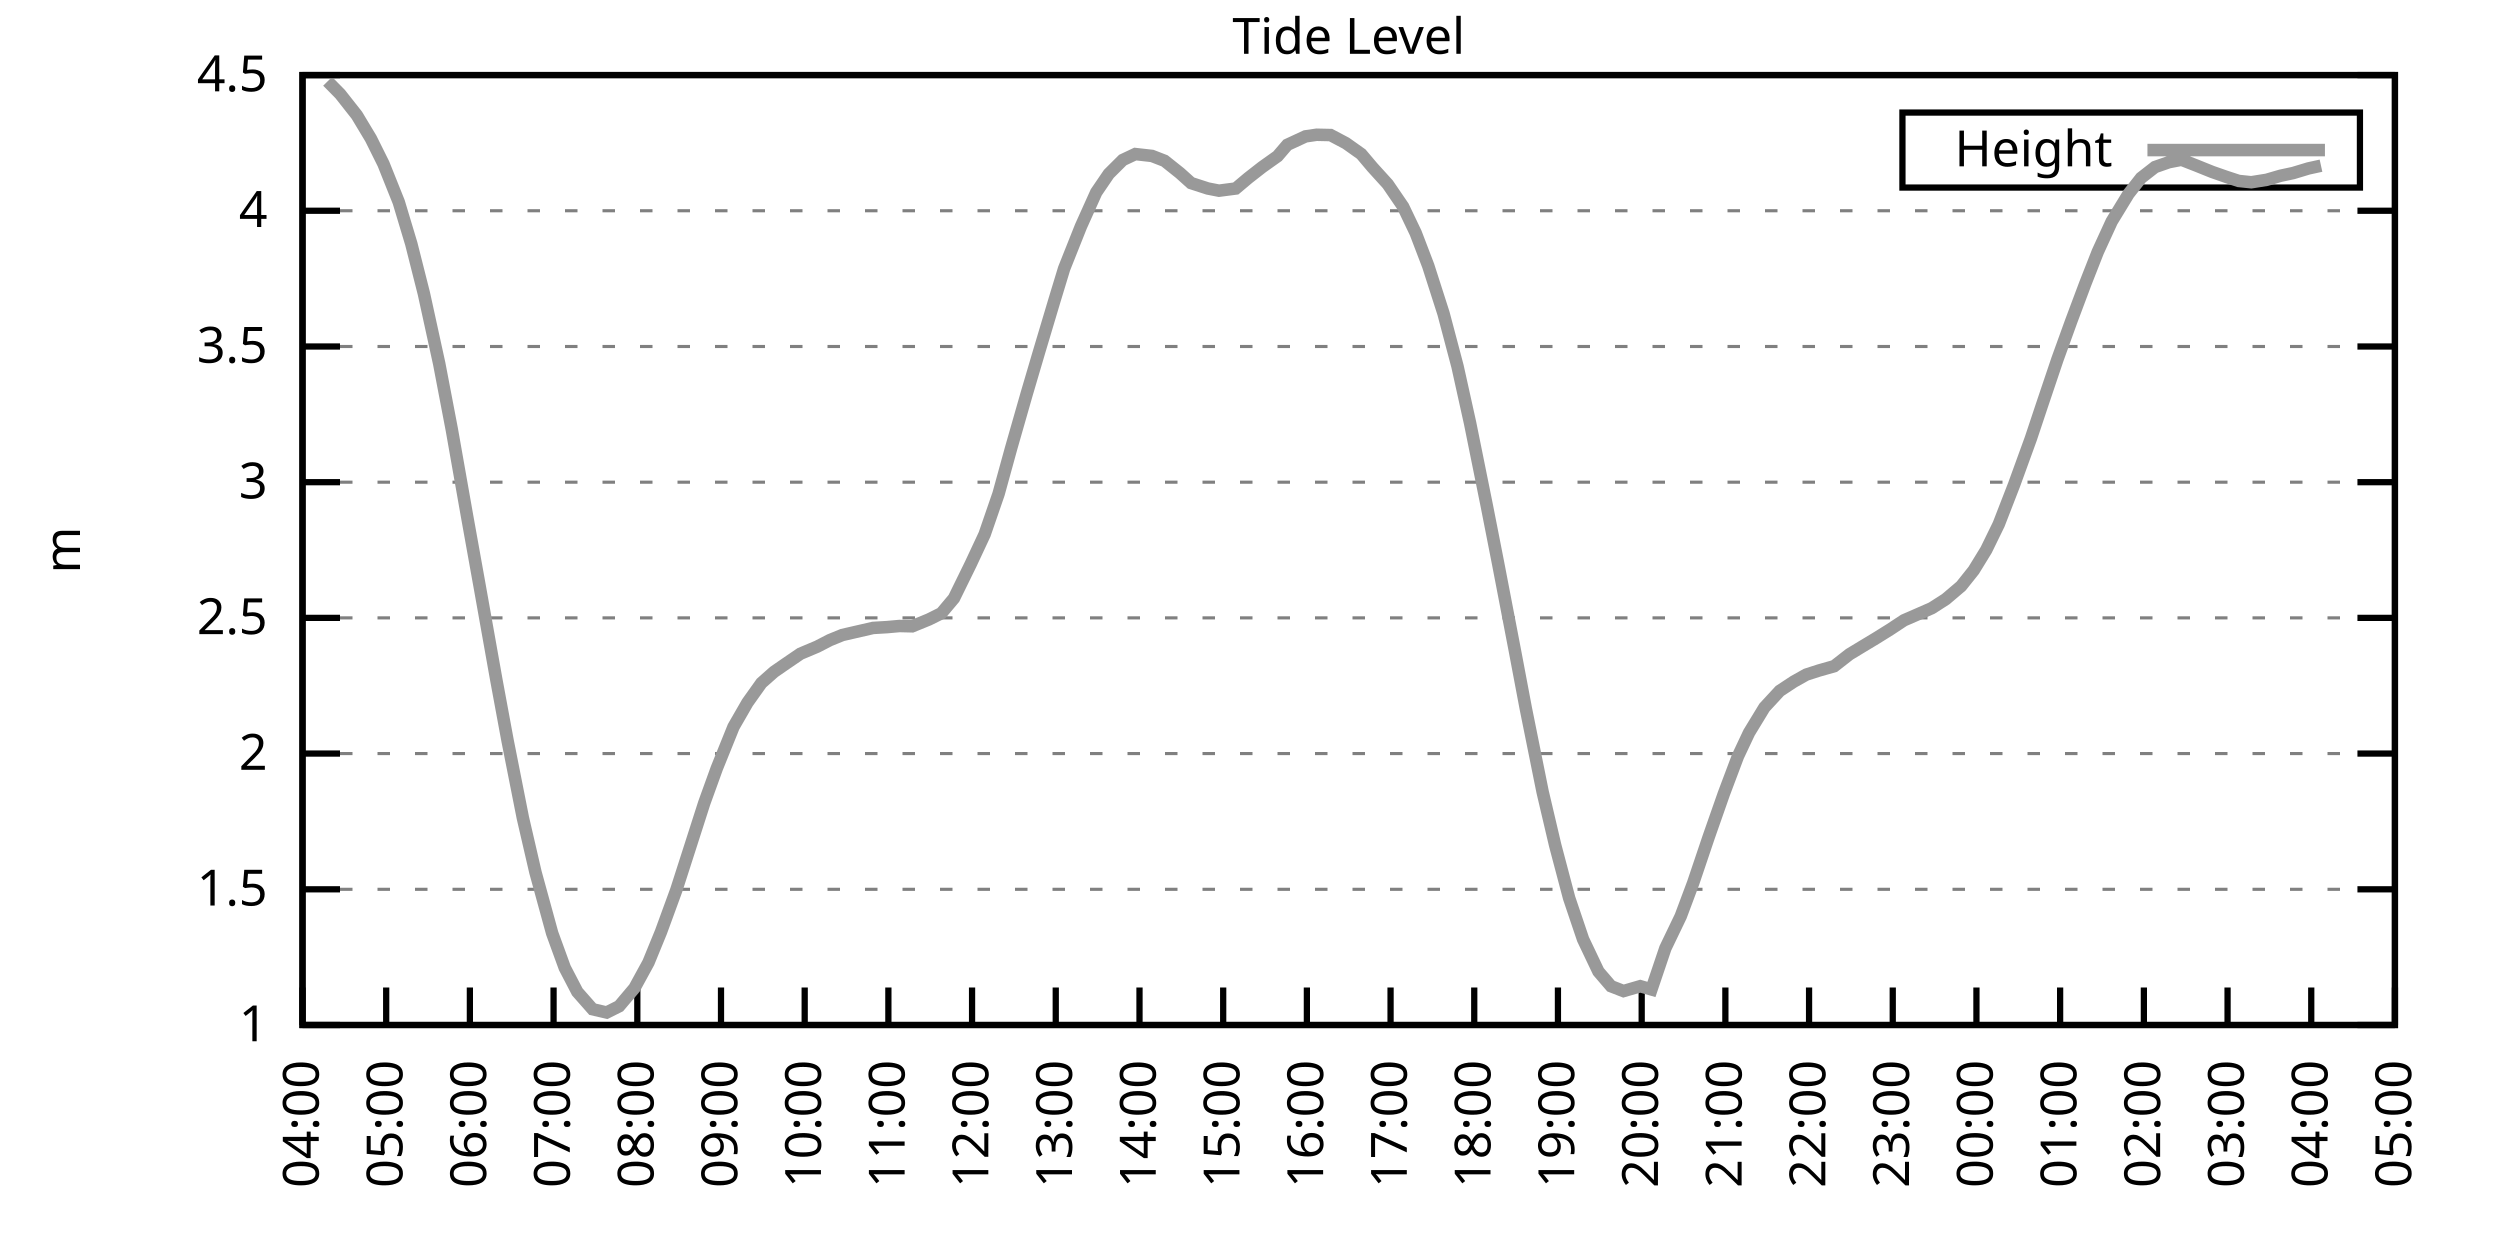
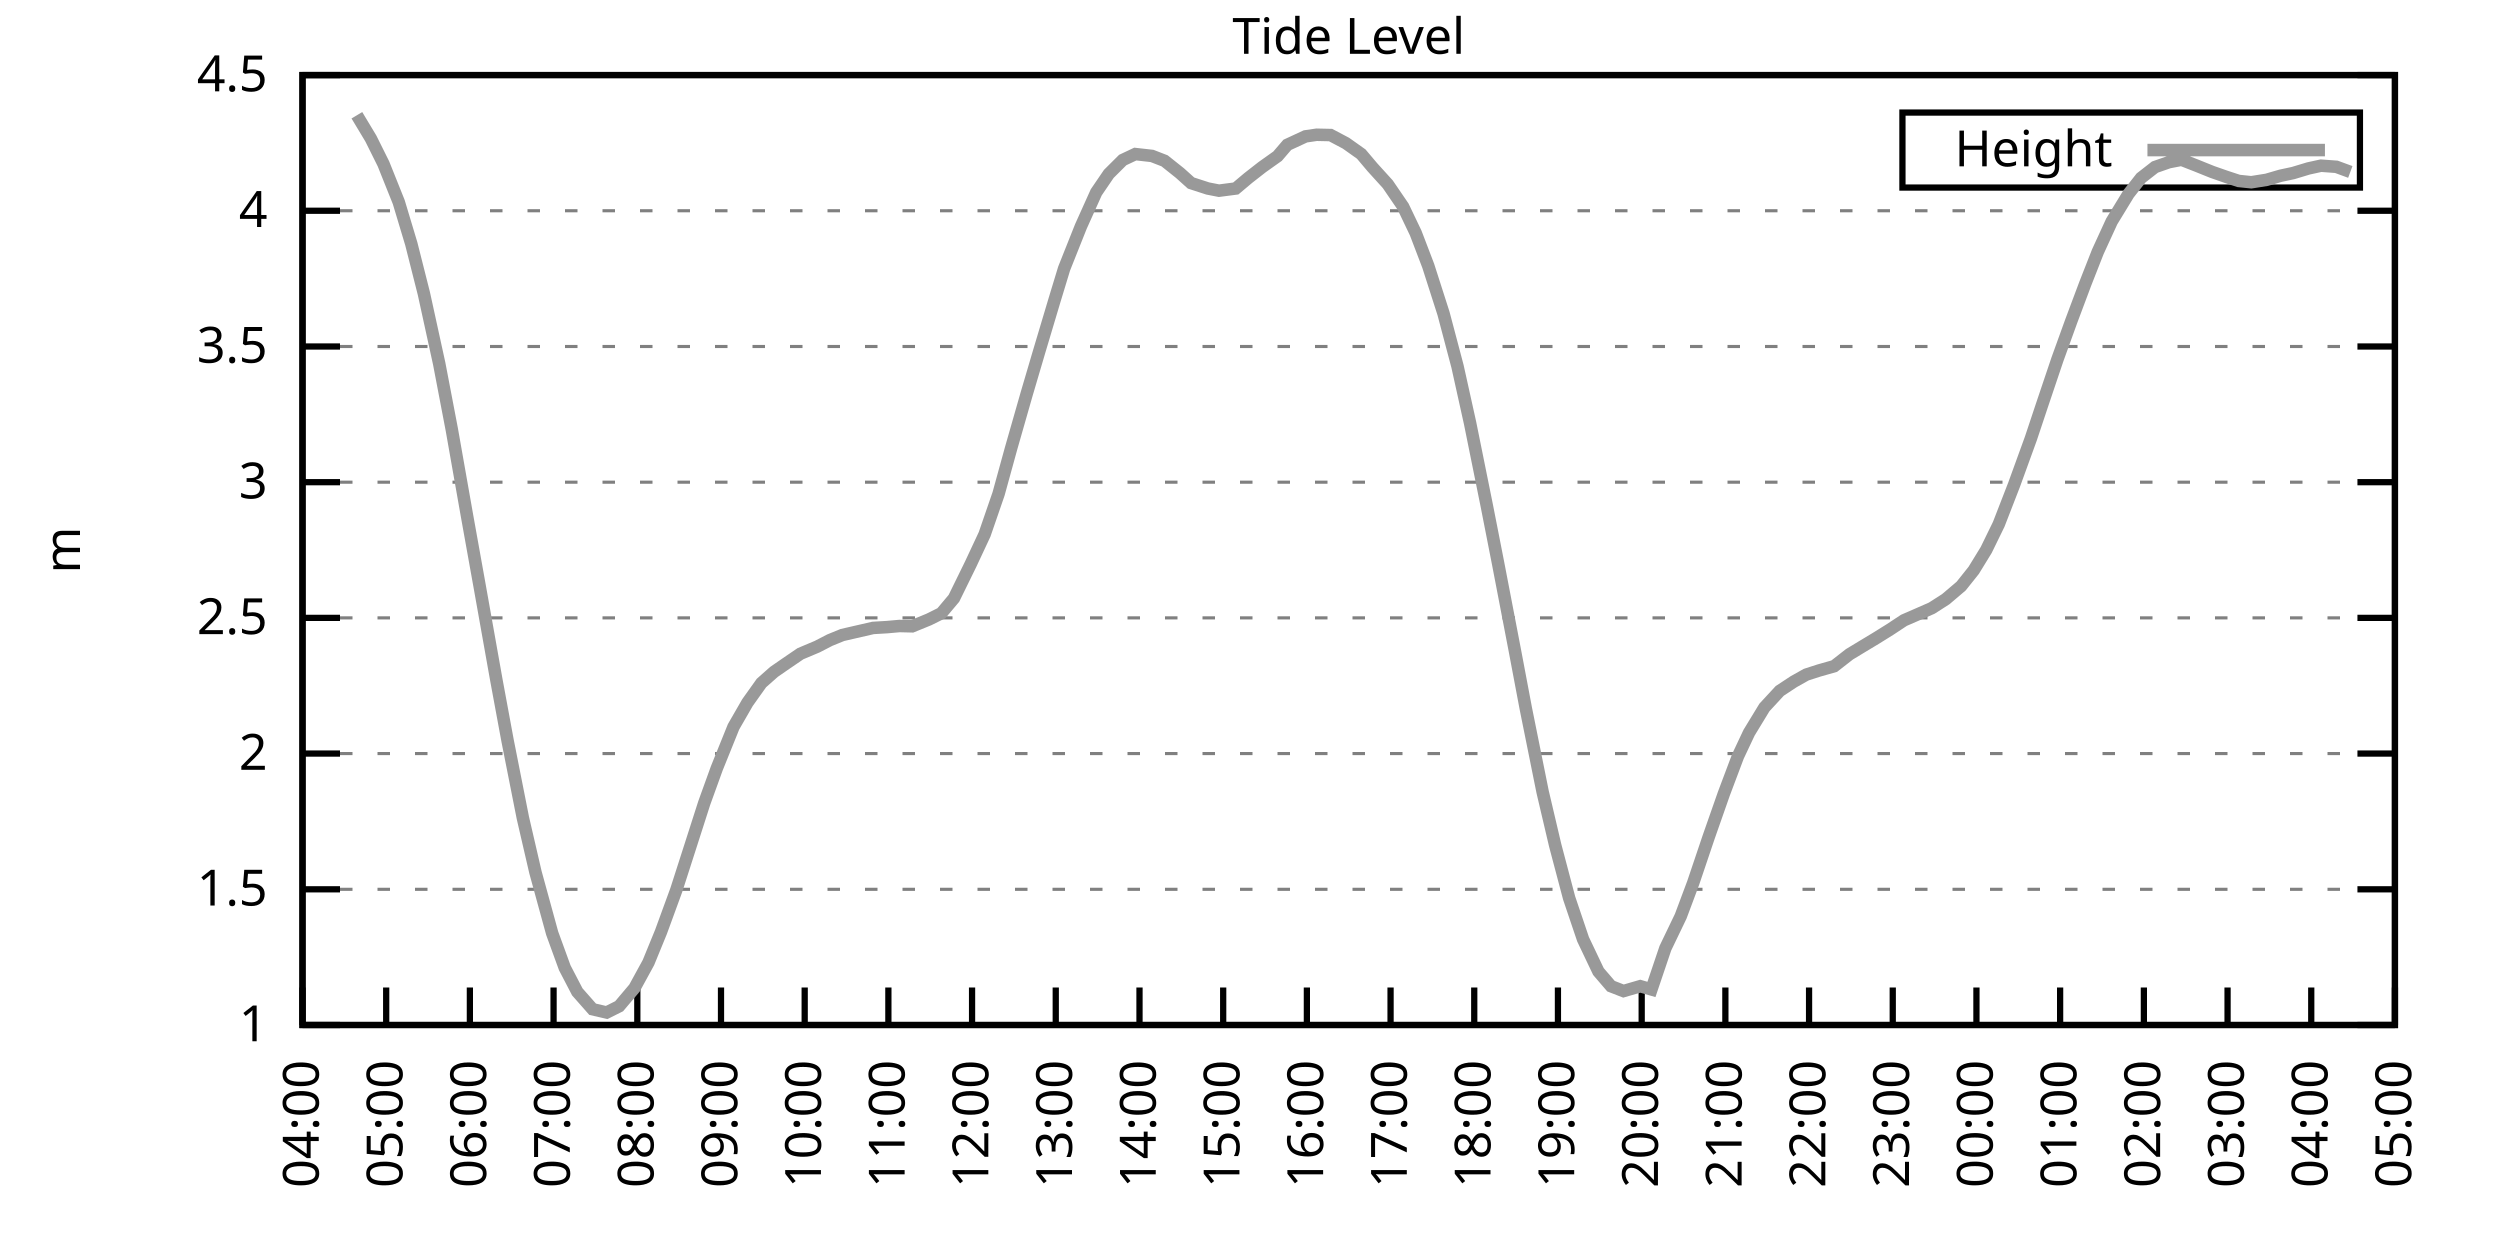
<svg xmlns="http://www.w3.org/2000/svg" xmlns:xlink="http://www.w3.org/1999/xlink" width="400" height="200" viewBox="0 0 400 200">
  <g id="gnuplot_canvas">
    <rect x="0" y="0" width="400" height="200" fill="none" />
    <defs>
      <circle id="gpDot" r="0.5" stroke-width="0.5" stroke="currentColor" />
      <path id="gpPt0" stroke-width="0.333" stroke="currentColor" d="M-1,0 h2 M0,-1 v2" />
      <path id="gpPt1" stroke-width="0.333" stroke="currentColor" d="M-1,-1 L1,1 M1,-1 L-1,1" />
      <path id="gpPt2" stroke-width="0.333" stroke="currentColor" d="M-1,0 L1,0 M0,-1 L0,1 M-1,-1 L1,1 M-1,1 L1,-1" />
      <rect id="gpPt3" stroke-width="0.333" stroke="currentColor" x="-1" y="-1" width="2" height="2" />
      <rect id="gpPt4" stroke-width="0.333" stroke="currentColor" fill="currentColor" x="-1" y="-1" width="2" height="2" />
      <circle id="gpPt5" stroke-width="0.333" stroke="currentColor" cx="0" cy="0" r="1" />
      <use xlink:href="#gpPt5" id="gpPt6" fill="currentColor" stroke="none" />
      <path id="gpPt7" stroke-width="0.333" stroke="currentColor" d="M0,-1.33 L-1.33,0.67 L1.33,0.67 z" />
      <use xlink:href="#gpPt7" id="gpPt8" fill="currentColor" stroke="none" />
      <use xlink:href="#gpPt7" id="gpPt9" stroke="currentColor" transform="rotate(180)" />
      <use xlink:href="#gpPt9" id="gpPt10" fill="currentColor" stroke="none" />
      <use xlink:href="#gpPt3" id="gpPt11" stroke="currentColor" transform="rotate(45)" />
      <use xlink:href="#gpPt11" id="gpPt12" fill="currentColor" stroke="none" />
      <path id="gpPt13" stroke-width="0.333" stroke="currentColor" d="M0,1.330 L1.265,0.411 L0.782,-1.067 L-0.782,-1.076 L-1.265,0.411 z" />
      <use xlink:href="#gpPt13" id="gpPt14" fill="currentColor" stroke="none" />
      <filter id="textbox" filterUnits="objectBoundingBox" x="0" y="0" height="1" width="1">
        <feFlood flood-color="white" flood-opacity="1" result="bgnd" />
        <feComposite in="SourceGraphic" in2="bgnd" operator="atop" />
      </filter>
      <filter id="greybox" filterUnits="objectBoundingBox" x="0" y="0" height="1" width="1">
        <feFlood flood-color="lightgrey" flood-opacity="1" result="grey" />
        <feComposite in="SourceGraphic" in2="grey" operator="atop" />
      </filter>
    </defs>
    <g fill="none" color="white" stroke="currentColor" stroke-width="1.00" stroke-linecap="butt" stroke-linejoin="miter">
</g>
    <g fill="none" color="black" stroke="currentColor" stroke-width="1.00" stroke-linecap="butt" stroke-linejoin="miter">
      <g stroke="none" shape-rendering="crispEdges">
        <polygon fill="rgb(255, 255, 255)" points="48.40,164.00 383.18,164.00 383.18,12.02 48.40,12.02 " />
      </g>
    </g>
    <g fill="none" color="black" stroke="currentColor" stroke-width="1.00" stroke-linecap="butt" stroke-linejoin="miter">
</g>
    <g fill="none" color="black" stroke="black" stroke-width="0.50" stroke-linecap="butt" stroke-linejoin="miter">
</g>
    <g fill="none" color="gray" stroke="currentColor" stroke-width="0.50" stroke-linecap="butt" stroke-linejoin="miter">
      <path stroke="gray" stroke-dasharray="2,4" class="gridline" d="M48.40,164.00 L383.19,164.00  " />
    </g>
    <g fill="none" color="gray" stroke="gray" stroke-width="1.00" stroke-linecap="butt" stroke-linejoin="miter">
</g>
    <g fill="none" color="black" stroke="currentColor" stroke-width="1.00" stroke-linecap="butt" stroke-linejoin="miter">
      <path stroke="black" d="M48.40,164.00 L54.40,164.00 M383.19,164.00 L377.19,164.00  " />
      <g transform="translate(42.80,166.60)" stroke="none" fill="black" font-family="Sans" font-size="8.00" text-anchor="end">
        <text>
          <tspan font-family="Sans"> 1</tspan>
        </text>
      </g>
    </g>
    <g fill="none" color="black" stroke="currentColor" stroke-width="1.00" stroke-linecap="butt" stroke-linejoin="miter">
</g>
    <g fill="none" color="black" stroke="black" stroke-width="0.50" stroke-linecap="butt" stroke-linejoin="miter">
</g>
    <g fill="none" color="gray" stroke="currentColor" stroke-width="0.50" stroke-linecap="butt" stroke-linejoin="miter">
      <path stroke="gray" stroke-dasharray="2,4" class="gridline" d="M48.40,142.29 L383.19,142.29  " />
    </g>
    <g fill="none" color="gray" stroke="gray" stroke-width="1.00" stroke-linecap="butt" stroke-linejoin="miter">
</g>
    <g fill="none" color="black" stroke="currentColor" stroke-width="1.00" stroke-linecap="butt" stroke-linejoin="miter">
      <path stroke="black" d="M48.40,142.29 L54.40,142.29 M383.19,142.29 L377.19,142.29  " />
      <g transform="translate(42.80,144.89)" stroke="none" fill="black" font-family="Sans" font-size="8.00" text-anchor="end">
        <text>
          <tspan font-family="Sans"> 1.5</tspan>
        </text>
      </g>
    </g>
    <g fill="none" color="black" stroke="currentColor" stroke-width="1.00" stroke-linecap="butt" stroke-linejoin="miter">
</g>
    <g fill="none" color="black" stroke="black" stroke-width="0.50" stroke-linecap="butt" stroke-linejoin="miter">
</g>
    <g fill="none" color="gray" stroke="currentColor" stroke-width="0.50" stroke-linecap="butt" stroke-linejoin="miter">
      <path stroke="gray" stroke-dasharray="2,4" class="gridline" d="M48.40,120.57 L383.19,120.57  " />
    </g>
    <g fill="none" color="gray" stroke="gray" stroke-width="1.00" stroke-linecap="butt" stroke-linejoin="miter">
</g>
    <g fill="none" color="black" stroke="currentColor" stroke-width="1.00" stroke-linecap="butt" stroke-linejoin="miter">
      <path stroke="black" d="M48.40,120.57 L54.40,120.57 M383.19,120.57 L377.19,120.57  " />
      <g transform="translate(42.80,123.17)" stroke="none" fill="black" font-family="Sans" font-size="8.00" text-anchor="end">
        <text>
          <tspan font-family="Sans"> 2</tspan>
        </text>
      </g>
    </g>
    <g fill="none" color="black" stroke="currentColor" stroke-width="1.00" stroke-linecap="butt" stroke-linejoin="miter">
</g>
    <g fill="none" color="black" stroke="black" stroke-width="0.50" stroke-linecap="butt" stroke-linejoin="miter">
</g>
    <g fill="none" color="gray" stroke="currentColor" stroke-width="0.50" stroke-linecap="butt" stroke-linejoin="miter">
      <path stroke="gray" stroke-dasharray="2,4" class="gridline" d="M48.40,98.86 L383.19,98.86  " />
    </g>
    <g fill="none" color="gray" stroke="gray" stroke-width="1.00" stroke-linecap="butt" stroke-linejoin="miter">
</g>
    <g fill="none" color="black" stroke="currentColor" stroke-width="1.00" stroke-linecap="butt" stroke-linejoin="miter">
      <path stroke="black" d="M48.40,98.86 L54.40,98.86 M383.19,98.86 L377.19,98.86  " />
      <g transform="translate(42.80,101.46)" stroke="none" fill="black" font-family="Sans" font-size="8.00" text-anchor="end">
        <text>
          <tspan font-family="Sans"> 2.5</tspan>
        </text>
      </g>
    </g>
    <g fill="none" color="black" stroke="currentColor" stroke-width="1.00" stroke-linecap="butt" stroke-linejoin="miter">
</g>
    <g fill="none" color="black" stroke="black" stroke-width="0.50" stroke-linecap="butt" stroke-linejoin="miter">
</g>
    <g fill="none" color="gray" stroke="currentColor" stroke-width="0.50" stroke-linecap="butt" stroke-linejoin="miter">
      <path stroke="gray" stroke-dasharray="2,4" class="gridline" d="M48.40,77.15 L383.19,77.15  " />
    </g>
    <g fill="none" color="gray" stroke="gray" stroke-width="1.00" stroke-linecap="butt" stroke-linejoin="miter">
</g>
    <g fill="none" color="black" stroke="currentColor" stroke-width="1.00" stroke-linecap="butt" stroke-linejoin="miter">
      <path stroke="black" d="M48.40,77.15 L54.40,77.15 M383.19,77.15 L377.19,77.15  " />
      <g transform="translate(42.80,79.75)" stroke="none" fill="black" font-family="Sans" font-size="8.00" text-anchor="end">
        <text>
          <tspan font-family="Sans"> 3</tspan>
        </text>
      </g>
    </g>
    <g fill="none" color="black" stroke="currentColor" stroke-width="1.00" stroke-linecap="butt" stroke-linejoin="miter">
</g>
    <g fill="none" color="black" stroke="black" stroke-width="0.50" stroke-linecap="butt" stroke-linejoin="miter">
</g>
    <g fill="none" color="gray" stroke="currentColor" stroke-width="0.50" stroke-linecap="butt" stroke-linejoin="miter">
      <path stroke="gray" stroke-dasharray="2,4" class="gridline" d="M48.40,55.44 L383.19,55.44  " />
    </g>
    <g fill="none" color="gray" stroke="gray" stroke-width="1.00" stroke-linecap="butt" stroke-linejoin="miter">
</g>
    <g fill="none" color="black" stroke="currentColor" stroke-width="1.00" stroke-linecap="butt" stroke-linejoin="miter">
      <path stroke="black" d="M48.40,55.44 L54.40,55.44 M383.19,55.44 L377.19,55.44  " />
      <g transform="translate(42.80,58.04)" stroke="none" fill="black" font-family="Sans" font-size="8.00" text-anchor="end">
        <text>
          <tspan font-family="Sans"> 3.5</tspan>
        </text>
      </g>
    </g>
    <g fill="none" color="black" stroke="currentColor" stroke-width="1.00" stroke-linecap="butt" stroke-linejoin="miter">
</g>
    <g fill="none" color="black" stroke="black" stroke-width="0.50" stroke-linecap="butt" stroke-linejoin="miter">
</g>
    <g fill="none" color="gray" stroke="currentColor" stroke-width="0.50" stroke-linecap="butt" stroke-linejoin="miter">
      <path stroke="gray" stroke-dasharray="2,4" class="gridline" d="M48.40,33.72 L383.19,33.72  " />
    </g>
    <g fill="none" color="gray" stroke="gray" stroke-width="1.00" stroke-linecap="butt" stroke-linejoin="miter">
</g>
    <g fill="none" color="black" stroke="currentColor" stroke-width="1.00" stroke-linecap="butt" stroke-linejoin="miter">
      <path stroke="black" d="M48.40,33.72 L54.40,33.72 M383.19,33.72 L377.19,33.72  " />
      <g transform="translate(42.80,36.32)" stroke="none" fill="black" font-family="Sans" font-size="8.00" text-anchor="end">
        <text>
          <tspan font-family="Sans"> 4</tspan>
        </text>
      </g>
    </g>
    <g fill="none" color="black" stroke="currentColor" stroke-width="1.00" stroke-linecap="butt" stroke-linejoin="miter">
</g>
    <g fill="none" color="black" stroke="black" stroke-width="0.50" stroke-linecap="butt" stroke-linejoin="miter">
</g>
    <g fill="none" color="gray" stroke="currentColor" stroke-width="0.50" stroke-linecap="butt" stroke-linejoin="miter">
      <path stroke="gray" stroke-dasharray="2,4" class="gridline" d="M48.40,12.01 L383.19,12.01  " />
    </g>
    <g fill="none" color="gray" stroke="gray" stroke-width="1.00" stroke-linecap="butt" stroke-linejoin="miter">
</g>
    <g fill="none" color="black" stroke="currentColor" stroke-width="1.00" stroke-linecap="butt" stroke-linejoin="miter">
      <path stroke="black" d="M48.40,12.01 L54.40,12.01 M383.19,12.01 L377.19,12.01  " />
      <g transform="translate(42.80,14.61)" stroke="none" fill="black" font-family="Sans" font-size="8.00" text-anchor="end">
        <text>
          <tspan font-family="Sans"> 4.5</tspan>
        </text>
      </g>
    </g>
    <g fill="none" color="black" stroke="currentColor" stroke-width="1.00" stroke-linecap="butt" stroke-linejoin="miter">
      <path stroke="black" d="M48.40,164.00 L48.40,158.00  " />
      <g transform="translate(51.00,169.60) rotate(270.00)" stroke="none" fill="black" font-family="Sans" font-size="8.00" text-anchor="end">
        <text>
          <tspan font-family="Sans">04:00</tspan>
        </text>
      </g>
    </g>
    <g fill="none" color="black" stroke="currentColor" stroke-width="1.00" stroke-linecap="butt" stroke-linejoin="miter">
      <path stroke="black" d="M61.79,164.00 L61.79,158.00  " />
      <g transform="translate(64.39,169.60) rotate(270.00)" stroke="none" fill="black" font-family="Sans" font-size="8.00" text-anchor="end">
        <text>
          <tspan font-family="Sans">05:00</tspan>
        </text>
      </g>
    </g>
    <g fill="none" color="black" stroke="currentColor" stroke-width="1.00" stroke-linecap="butt" stroke-linejoin="miter">
      <path stroke="black" d="M75.18,164.00 L75.18,158.00  " />
      <g transform="translate(77.78,169.60) rotate(270.00)" stroke="none" fill="black" font-family="Sans" font-size="8.00" text-anchor="end">
        <text>
          <tspan font-family="Sans">06:00</tspan>
        </text>
      </g>
    </g>
    <g fill="none" color="black" stroke="currentColor" stroke-width="1.00" stroke-linecap="butt" stroke-linejoin="miter">
      <path stroke="black" d="M88.57,164.00 L88.57,158.00  " />
      <g transform="translate(91.17,169.60) rotate(270.00)" stroke="none" fill="black" font-family="Sans" font-size="8.00" text-anchor="end">
        <text>
          <tspan font-family="Sans">07:00</tspan>
        </text>
      </g>
    </g>
    <g fill="none" color="black" stroke="currentColor" stroke-width="1.00" stroke-linecap="butt" stroke-linejoin="miter">
      <path stroke="black" d="M101.97,164.00 L101.97,158.00  " />
      <g transform="translate(104.57,169.60) rotate(270.00)" stroke="none" fill="black" font-family="Sans" font-size="8.00" text-anchor="end">
        <text>
          <tspan font-family="Sans">08:00</tspan>
        </text>
      </g>
    </g>
    <g fill="none" color="black" stroke="currentColor" stroke-width="1.00" stroke-linecap="butt" stroke-linejoin="miter">
      <path stroke="black" d="M115.36,164.00 L115.36,158.00  " />
      <g transform="translate(117.96,169.60) rotate(270.00)" stroke="none" fill="black" font-family="Sans" font-size="8.00" text-anchor="end">
        <text>
          <tspan font-family="Sans">09:00</tspan>
        </text>
      </g>
    </g>
    <g fill="none" color="black" stroke="currentColor" stroke-width="1.00" stroke-linecap="butt" stroke-linejoin="miter">
      <path stroke="black" d="M128.75,164.00 L128.75,158.00  " />
      <g transform="translate(131.35,169.60) rotate(270.00)" stroke="none" fill="black" font-family="Sans" font-size="8.00" text-anchor="end">
        <text>
          <tspan font-family="Sans">10:00</tspan>
        </text>
      </g>
    </g>
    <g fill="none" color="black" stroke="currentColor" stroke-width="1.00" stroke-linecap="butt" stroke-linejoin="miter">
      <path stroke="black" d="M142.14,164.00 L142.14,158.00  " />
      <g transform="translate(144.74,169.60) rotate(270.00)" stroke="none" fill="black" font-family="Sans" font-size="8.00" text-anchor="end">
        <text>
          <tspan font-family="Sans">11:00</tspan>
        </text>
      </g>
    </g>
    <g fill="none" color="black" stroke="currentColor" stroke-width="1.00" stroke-linecap="butt" stroke-linejoin="miter">
      <path stroke="black" d="M155.53,164.00 L155.53,158.00  " />
      <g transform="translate(158.13,169.60) rotate(270.00)" stroke="none" fill="black" font-family="Sans" font-size="8.00" text-anchor="end">
        <text>
          <tspan font-family="Sans">12:00</tspan>
        </text>
      </g>
    </g>
    <g fill="none" color="black" stroke="currentColor" stroke-width="1.00" stroke-linecap="butt" stroke-linejoin="miter">
      <path stroke="black" d="M168.92,164.00 L168.92,158.00  " />
      <g transform="translate(171.52,169.60) rotate(270.00)" stroke="none" fill="black" font-family="Sans" font-size="8.00" text-anchor="end">
        <text>
          <tspan font-family="Sans">13:00</tspan>
        </text>
      </g>
    </g>
    <g fill="none" color="black" stroke="currentColor" stroke-width="1.00" stroke-linecap="butt" stroke-linejoin="miter">
      <path stroke="black" d="M182.32,164.00 L182.32,158.00  " />
      <g transform="translate(184.92,169.60) rotate(270.00)" stroke="none" fill="black" font-family="Sans" font-size="8.00" text-anchor="end">
        <text>
          <tspan font-family="Sans">14:00</tspan>
        </text>
      </g>
    </g>
    <g fill="none" color="black" stroke="currentColor" stroke-width="1.00" stroke-linecap="butt" stroke-linejoin="miter">
      <path stroke="black" d="M195.71,164.00 L195.71,158.00  " />
      <g transform="translate(198.31,169.60) rotate(270.00)" stroke="none" fill="black" font-family="Sans" font-size="8.00" text-anchor="end">
        <text>
          <tspan font-family="Sans">15:00</tspan>
        </text>
      </g>
    </g>
    <g fill="none" color="black" stroke="currentColor" stroke-width="1.00" stroke-linecap="butt" stroke-linejoin="miter">
      <path stroke="black" d="M209.10,164.00 L209.10,158.00  " />
      <g transform="translate(211.70,169.60) rotate(270.00)" stroke="none" fill="black" font-family="Sans" font-size="8.00" text-anchor="end">
        <text>
          <tspan font-family="Sans">16:00</tspan>
        </text>
      </g>
    </g>
    <g fill="none" color="black" stroke="currentColor" stroke-width="1.00" stroke-linecap="butt" stroke-linejoin="miter">
      <path stroke="black" d="M222.49,164.00 L222.49,158.00  " />
      <g transform="translate(225.09,169.60) rotate(270.00)" stroke="none" fill="black" font-family="Sans" font-size="8.00" text-anchor="end">
        <text>
          <tspan font-family="Sans">17:00</tspan>
        </text>
      </g>
    </g>
    <g fill="none" color="black" stroke="currentColor" stroke-width="1.00" stroke-linecap="butt" stroke-linejoin="miter">
      <path stroke="black" d="M235.88,164.00 L235.88,158.00  " />
      <g transform="translate(238.48,169.60) rotate(270.00)" stroke="none" fill="black" font-family="Sans" font-size="8.00" text-anchor="end">
        <text>
          <tspan font-family="Sans">18:00</tspan>
        </text>
      </g>
    </g>
    <g fill="none" color="black" stroke="currentColor" stroke-width="1.00" stroke-linecap="butt" stroke-linejoin="miter">
      <path stroke="black" d="M249.27,164.00 L249.27,158.00  " />
      <g transform="translate(251.87,169.60) rotate(270.00)" stroke="none" fill="black" font-family="Sans" font-size="8.00" text-anchor="end">
        <text>
          <tspan font-family="Sans">19:00</tspan>
        </text>
      </g>
    </g>
    <g fill="none" color="black" stroke="currentColor" stroke-width="1.00" stroke-linecap="butt" stroke-linejoin="miter">
      <path stroke="black" d="M262.67,164.00 L262.67,158.00  " />
      <g transform="translate(265.27,169.60) rotate(270.00)" stroke="none" fill="black" font-family="Sans" font-size="8.00" text-anchor="end">
        <text>
          <tspan font-family="Sans">20:00</tspan>
        </text>
      </g>
    </g>
    <g fill="none" color="black" stroke="currentColor" stroke-width="1.00" stroke-linecap="butt" stroke-linejoin="miter">
      <path stroke="black" d="M276.06,164.00 L276.06,158.00  " />
      <g transform="translate(278.66,169.60) rotate(270.00)" stroke="none" fill="black" font-family="Sans" font-size="8.00" text-anchor="end">
        <text>
          <tspan font-family="Sans">21:00</tspan>
        </text>
      </g>
    </g>
    <g fill="none" color="black" stroke="currentColor" stroke-width="1.00" stroke-linecap="butt" stroke-linejoin="miter">
      <path stroke="black" d="M289.45,164.00 L289.45,158.00  " />
      <g transform="translate(292.05,169.60) rotate(270.00)" stroke="none" fill="black" font-family="Sans" font-size="8.00" text-anchor="end">
        <text>
          <tspan font-family="Sans">22:00</tspan>
        </text>
      </g>
    </g>
    <g fill="none" color="black" stroke="currentColor" stroke-width="1.00" stroke-linecap="butt" stroke-linejoin="miter">
      <path stroke="black" d="M302.84,164.00 L302.84,158.00  " />
      <g transform="translate(305.44,169.60) rotate(270.00)" stroke="none" fill="black" font-family="Sans" font-size="8.00" text-anchor="end">
        <text>
          <tspan font-family="Sans">23:00</tspan>
        </text>
      </g>
    </g>
    <g fill="none" color="black" stroke="currentColor" stroke-width="1.00" stroke-linecap="butt" stroke-linejoin="miter">
      <path stroke="black" d="M316.23,164.00 L316.23,158.00  " />
      <g transform="translate(318.83,169.60) rotate(270.00)" stroke="none" fill="black" font-family="Sans" font-size="8.00" text-anchor="end">
        <text>
          <tspan font-family="Sans">00:00</tspan>
        </text>
      </g>
    </g>
    <g fill="none" color="black" stroke="currentColor" stroke-width="1.00" stroke-linecap="butt" stroke-linejoin="miter">
      <path stroke="black" d="M329.62,164.00 L329.62,158.00  " />
      <g transform="translate(332.22,169.60) rotate(270.00)" stroke="none" fill="black" font-family="Sans" font-size="8.00" text-anchor="end">
        <text>
          <tspan font-family="Sans">01:00</tspan>
        </text>
      </g>
    </g>
    <g fill="none" color="black" stroke="currentColor" stroke-width="1.00" stroke-linecap="butt" stroke-linejoin="miter">
      <path stroke="black" d="M343.02,164.00 L343.02,158.00  " />
      <g transform="translate(345.62,169.60) rotate(270.00)" stroke="none" fill="black" font-family="Sans" font-size="8.00" text-anchor="end">
        <text>
          <tspan font-family="Sans">02:00</tspan>
        </text>
      </g>
    </g>
    <g fill="none" color="black" stroke="currentColor" stroke-width="1.00" stroke-linecap="butt" stroke-linejoin="miter">
      <path stroke="black" d="M356.41,164.00 L356.41,158.00  " />
      <g transform="translate(359.01,169.60) rotate(270.00)" stroke="none" fill="black" font-family="Sans" font-size="8.00" text-anchor="end">
        <text>
          <tspan font-family="Sans">03:00</tspan>
        </text>
      </g>
    </g>
    <g fill="none" color="black" stroke="currentColor" stroke-width="1.00" stroke-linecap="butt" stroke-linejoin="miter">
      <path stroke="black" d="M369.80,164.00 L369.80,158.00  " />
      <g transform="translate(372.40,169.60) rotate(270.00)" stroke="none" fill="black" font-family="Sans" font-size="8.00" text-anchor="end">
        <text>
          <tspan font-family="Sans">04:00</tspan>
        </text>
      </g>
    </g>
    <g fill="none" color="black" stroke="currentColor" stroke-width="1.00" stroke-linecap="butt" stroke-linejoin="miter">
      <path stroke="black" d="M383.19,164.00 L383.19,158.00  " />
      <g transform="translate(385.79,169.60) rotate(270.00)" stroke="none" fill="black" font-family="Sans" font-size="8.00" text-anchor="end">
        <text>
          <tspan font-family="Sans">05:00</tspan>
        </text>
      </g>
    </g>
    <g fill="none" color="black" stroke="currentColor" stroke-width="1.00" stroke-linecap="butt" stroke-linejoin="miter">
</g>
    <g fill="none" color="black" stroke="currentColor" stroke-width="1.00" stroke-linecap="butt" stroke-linejoin="miter">
      <path stroke="black" d="M48.40,12.01 L48.40,164.00 L383.19,164.00 L383.19,12.01 L48.40,12.01 Z  " />
    </g>
    <g fill="none" color="black" stroke="currentColor" stroke-width="1.00" stroke-linecap="butt" stroke-linejoin="miter">
</g>
    <g fill="none" color="black" stroke="currentColor" stroke-width="1.00" stroke-linecap="butt" stroke-linejoin="miter">
      <path stroke="black" d="M304.39,30.01 L304.39,18.01 L377.59,18.01 L377.59,30.01 L304.39,30.01 Z  " />
    </g>
    <g id="Tide_level_plot_1">
      <g fill="none" color="white" stroke="black" stroke-width="2.00" stroke-linecap="butt" stroke-linejoin="miter">
</g>
      <g fill="none" color="black" stroke="currentColor" stroke-width="2.00" stroke-linecap="butt" stroke-linejoin="miter">
        <g transform="translate(337.99,26.61)" stroke="none" fill="black" font-family="Sans" font-size="8.00" text-anchor="end">
          <text>
            <tspan font-family="Sans">Height</tspan>
          </text>
        </g>
      </g>
      <g fill="none" color="black" stroke="currentColor" stroke-width="2.00" stroke-linecap="butt" stroke-linejoin="miter">
-         <path stroke="rgb(153, 153, 153)" d="M343.59,24.01 L371.99,24.01 M52.42,13.01 L54.43,15.05 L57.10,18.44 L59.34,22.17 L61.35,26.21 L63.80,32.33   L65.81,39.02 L67.82,46.97 L70.27,58.17 L72.28,68.68 L74.74,82.62 L76.75,93.82 L79.42,108.81 L81.21,118.49   L83.66,130.87 L85.67,139.55 L88.35,149.32 L90.36,154.84 L92.37,158.70 L94.82,161.48 L97.06,162.00 L99.06,161.00   L101.52,158.09 L103.75,154.01 L105.76,149.10 L108.22,142.37 L110.45,135.43 L112.68,128.48 L114.69,122.92 L117.37,116.28   L119.60,112.41 L121.83,109.28 L123.84,107.50 L125.85,106.11 L128.08,104.59 L130.76,103.46 L132.77,102.42 L134.78,101.60   L139.69,100.47 L141.92,100.34 L143.93,100.16 L145.94,100.21 L148.61,99.12 L150.62,98.12 L152.63,95.73 L155.31,90.26   L157.54,85.49 L159.77,79.02 L161.78,71.72 L164.24,63.12 L166.25,56.30 L168.70,48.10 L170.26,42.97 L172.94,36.24   L175.40,30.77 L177.41,27.82 L179.64,25.60 L181.65,24.65 L184.32,24.95 L186.33,25.73 L188.79,27.69 L190.57,29.29   L193.25,30.16 L195.04,30.51 L197.72,30.16 L199.73,28.47 L201.96,26.73 L204.41,24.99 L205.97,23.17 L208.88,21.82   L210.66,21.56 L212.89,21.61 L215.35,22.91 L217.80,24.65 L219.59,26.77 L222.04,29.47 L224.50,33.07 L226.51,37.28   L228.52,42.54 L230.97,50.18 L233.20,58.61 L235.21,67.68 L237.89,80.93 L239.68,90.05 L242.36,103.99 L244.14,113.41   L246.82,126.70 L248.83,135.25 L251.06,143.68 L253.29,150.28 L255.75,155.45 L257.76,157.79 L259.76,158.57 L262.44,157.79   L264.23,158.31 L266.46,151.71 L268.92,146.59 L270.92,141.24 L273.38,133.95 L275.83,126.96 L278.07,121.01 L279.85,117.23   L282.31,113.19 L284.76,110.54 L286.99,109.07 L289.00,107.94 L291.01,107.29 L293.47,106.59 L295.92,104.68 L298.15,103.33   L300.16,102.12 L302.39,100.73 L304.63,99.25 L306.63,98.38 L309.09,97.30 L311.32,95.87 L313.78,93.78 L315.79,91.26   L317.79,88.00 L319.80,83.88 L322.26,77.54 L324.94,70.16 L326.72,64.82 L329.18,57.52 L331.41,51.35 L333.64,45.40   L335.65,40.28 L337.88,35.42 L340.56,31.03 L342.57,28.47 L344.80,26.73 L347.03,25.95 L349.04,25.56 L351.27,26.43   L353.95,27.51 L356.18,28.29 L358.19,28.95 L360.20,29.16 L362.66,28.77 L364.89,28.12 L366.90,27.69 L369.35,26.95   L371.36,26.51  " />
+         <path stroke="rgb(153, 153, 153)" d="M343.59,24.01 L371.99,24.01 M57.10,18.44 L59.34,22.17 L61.35,26.21 L63.80,32.33 L65.81,39.02 L67.82,46.97   L70.27,58.17 L72.28,68.68 L74.74,82.62 L76.75,93.82 L79.42,108.81 L81.21,118.49 L83.66,130.87 L85.67,139.55   L88.35,149.32 L90.36,154.84 L92.37,158.70 L94.82,161.48 L97.06,162.00 L99.06,161.00 L101.52,158.09 L103.75,154.01   L105.76,149.10 L108.22,142.37 L110.45,135.43 L112.68,128.48 L114.69,122.92 L117.37,116.28 L119.60,112.41 L121.83,109.28   L123.84,107.50 L125.85,106.11 L128.08,104.59 L130.76,103.46 L132.77,102.42 L134.78,101.60 L139.69,100.47 L141.92,100.34   L143.93,100.16 L145.94,100.21 L148.61,99.12 L150.62,98.12 L152.63,95.73 L155.31,90.26 L157.54,85.49 L159.77,79.02   L161.78,71.72 L164.24,63.12 L166.25,56.30 L168.70,48.10 L170.26,42.97 L172.94,36.24 L175.40,30.77 L177.41,27.82   L179.64,25.60 L181.65,24.65 L184.32,24.95 L186.33,25.73 L188.79,27.69 L190.57,29.29 L193.25,30.16 L195.04,30.51   L197.72,30.16 L199.73,28.47 L201.96,26.73 L204.41,24.99 L205.97,23.17 L208.88,21.82 L210.66,21.56 L212.89,21.61   L215.35,22.91 L217.80,24.65 L219.59,26.77 L222.04,29.47 L224.50,33.07 L226.51,37.28 L228.52,42.54 L230.97,50.18   L233.20,58.61 L235.21,67.68 L237.89,80.93 L239.68,90.05 L242.36,103.99 L244.14,113.41 L246.82,126.70 L248.83,135.25   L251.06,143.68 L253.29,150.28 L255.75,155.45 L257.76,157.79 L259.76,158.57 L262.44,157.79 L264.23,158.31 L266.46,151.71   L268.92,146.59 L270.92,141.24 L273.38,133.95 L275.83,126.96 L278.07,121.01 L279.85,117.23 L282.31,113.19 L284.76,110.54   L286.99,109.07 L289.00,107.94 L291.01,107.29 L293.47,106.59 L295.92,104.68 L298.15,103.33 L300.16,102.12 L302.39,100.73   L304.63,99.25 L306.63,98.38 L309.09,97.30 L311.32,95.87 L313.78,93.78 L315.79,91.26 L317.79,88.00 L319.80,83.88   L322.26,77.54 L324.94,70.16 L326.72,64.82 L329.18,57.52 L331.41,51.35 L333.64,45.40 L335.65,40.28 L337.88,35.42   L340.56,31.03 L342.57,28.47 L344.80,26.73 L347.03,25.95 L349.04,25.56 L351.27,26.43 L353.95,27.51 L356.18,28.29   L358.19,28.95 L360.20,29.16 L362.66,28.77 L364.89,28.12 L366.90,27.69 L369.35,26.95 L371.36,26.51 L373.82,26.69   L376.05,27.51  " />
      </g>
    </g>
    <g fill="none" color="black" stroke="currentColor" stroke-width="2.00" stroke-linecap="butt" stroke-linejoin="miter">
</g>
    <g fill="none" color="black" stroke="black" stroke-width="1.00" stroke-linecap="butt" stroke-linejoin="miter">
</g>
    <g fill="none" color="black" stroke="currentColor" stroke-width="1.00" stroke-linecap="butt" stroke-linejoin="miter">
      <path stroke="black" d="M48.40,12.01 L48.40,164.00 L383.19,164.00 L383.19,12.01 L48.40,12.01 Z  " />
      <g transform="translate(12.80,88.01) rotate(270.00)" stroke="none" fill="black" font-family="Sans" font-size="8.00" text-anchor="middle">
        <text>
          <tspan font-family="Sans">m</tspan>
        </text>
      </g>
    </g>
    <g fill="none" color="black" stroke="currentColor" stroke-width="1.00" stroke-linecap="butt" stroke-linejoin="miter">
</g>
    <g fill="none" color="black" stroke="currentColor" stroke-width="1.00" stroke-linecap="butt" stroke-linejoin="miter">
      <g transform="translate(215.79,8.61)" stroke="none" fill="black" font-family="Sans" font-size="8.00" text-anchor="middle">
        <text>
          <tspan font-family="Sans">Tide Level</tspan>
        </text>
      </g>
    </g>
    <g fill="none" color="black" stroke="currentColor" stroke-width="1.00" stroke-linecap="butt" stroke-linejoin="miter">
</g>
  </g>
</svg>
